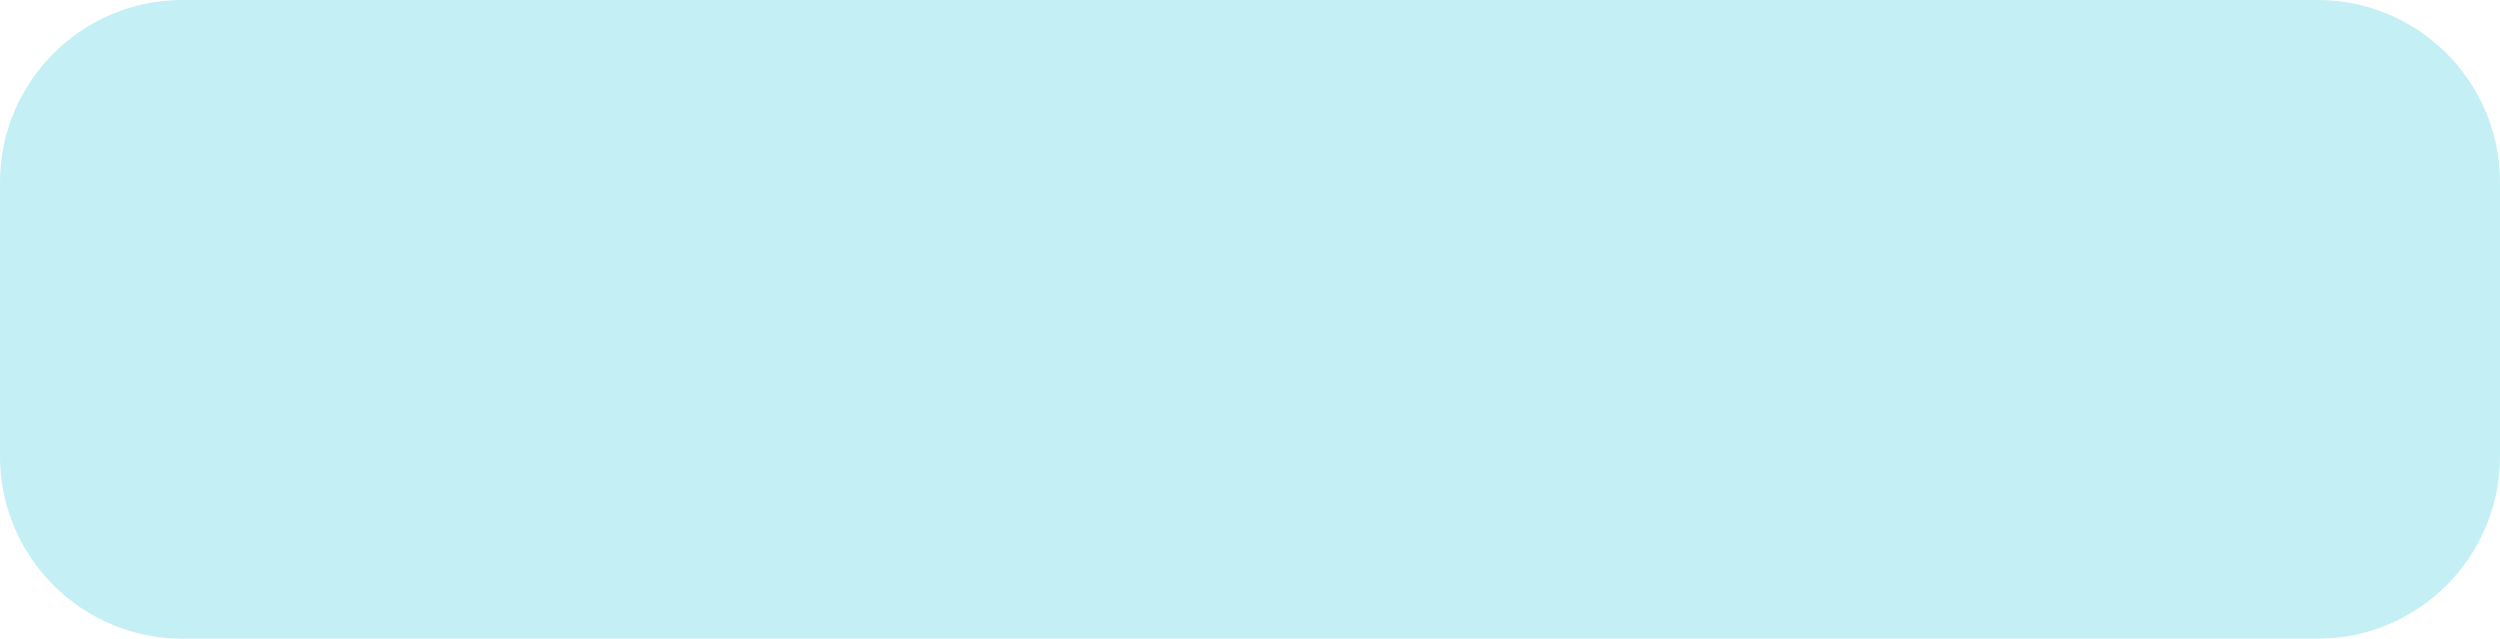
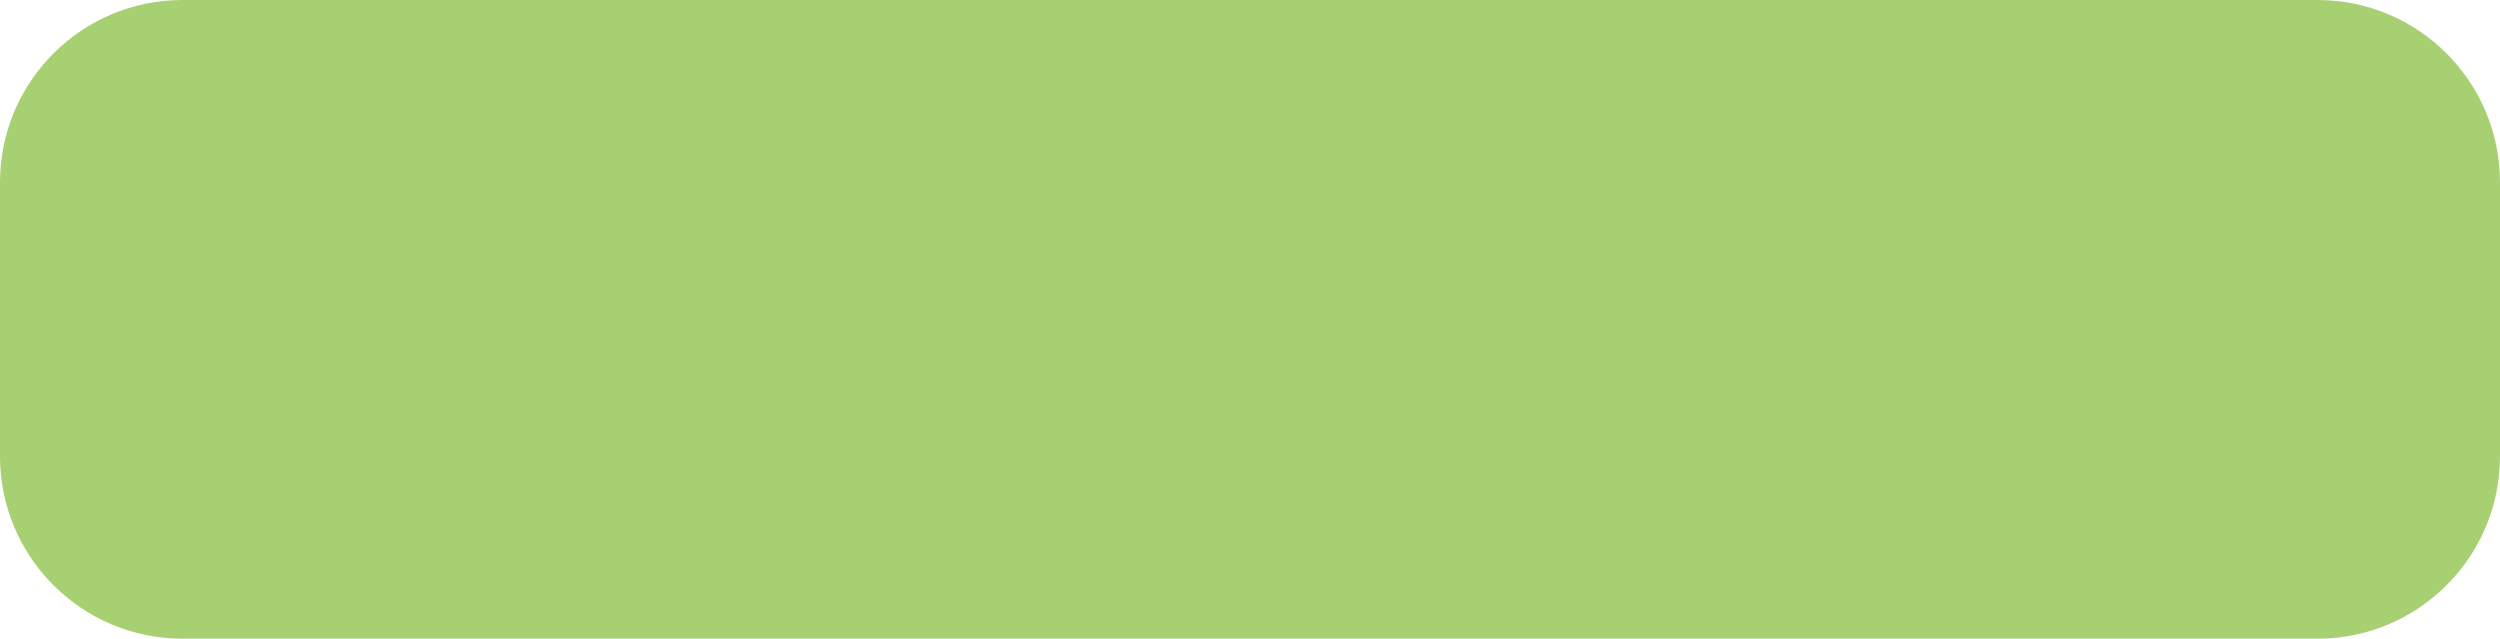
<svg xmlns="http://www.w3.org/2000/svg" width="137" height="35" viewBox="0 0 137 35" fill="none">
-   <rect width="137" height="35" rx="10" fill="#C3EFF5" />
+   <rect width="137" height="35" rx="10" fill="#A7D073" />
</svg>
